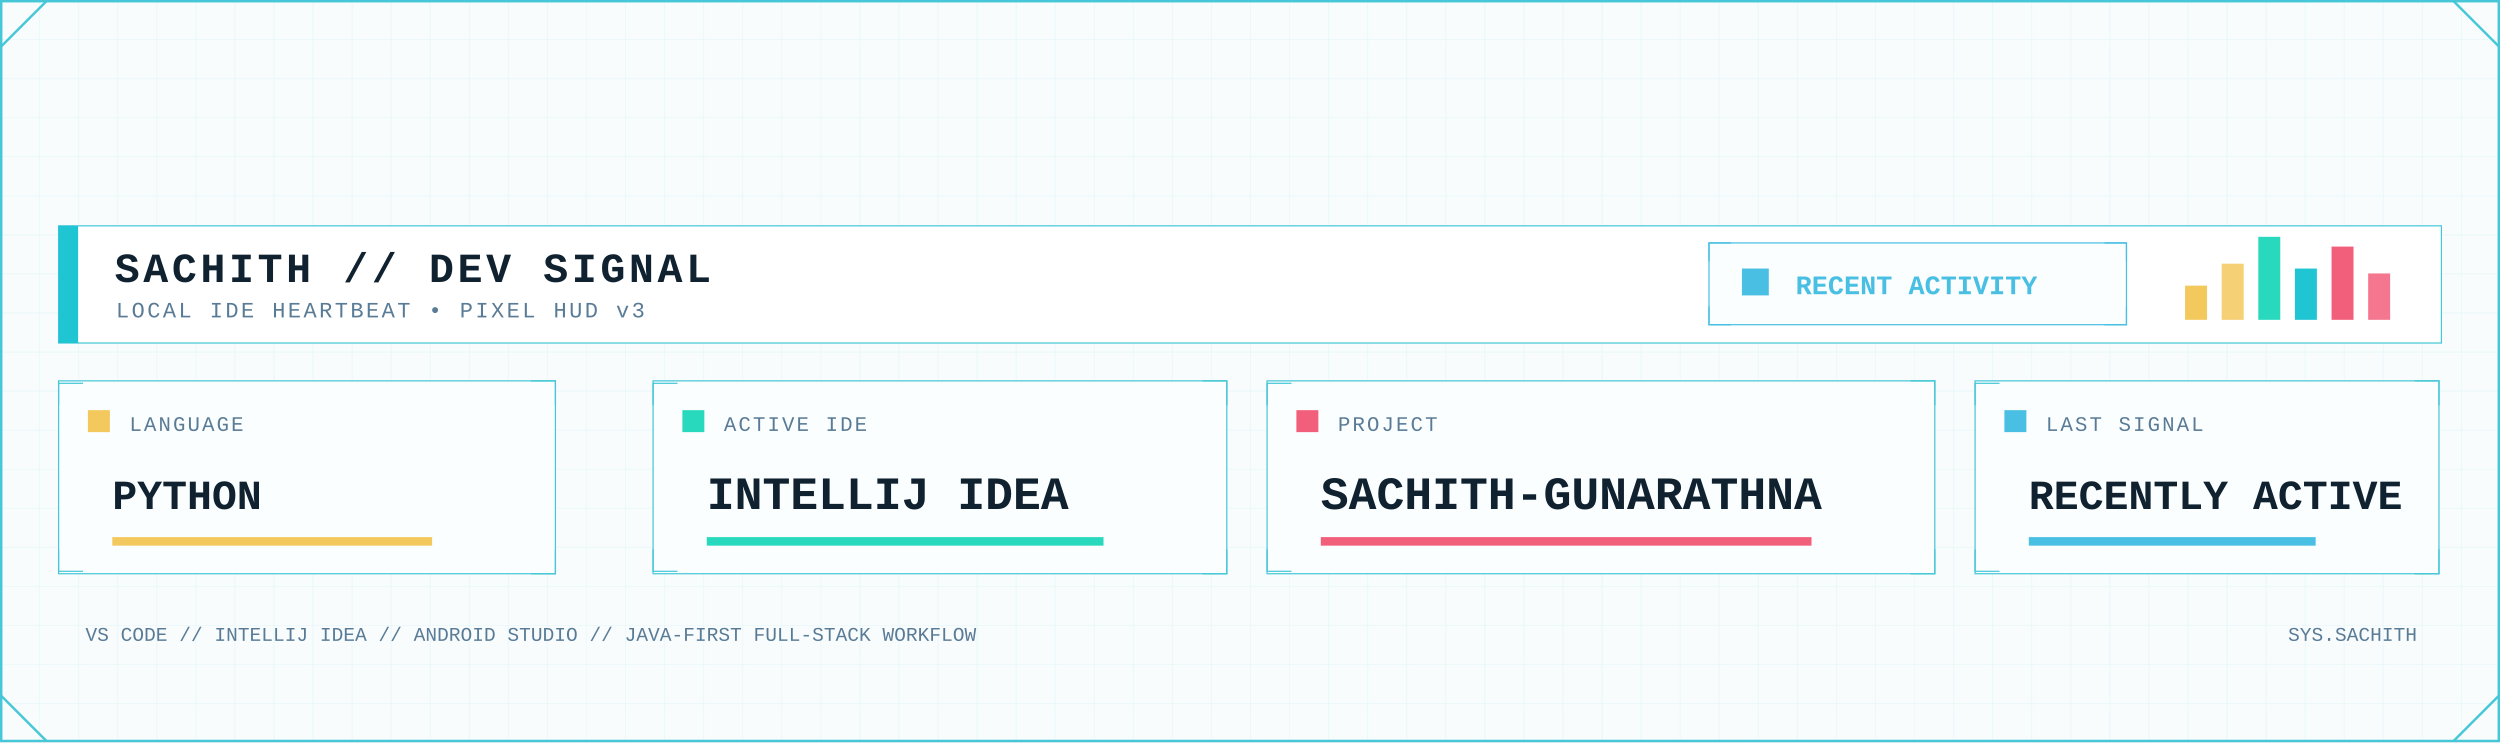
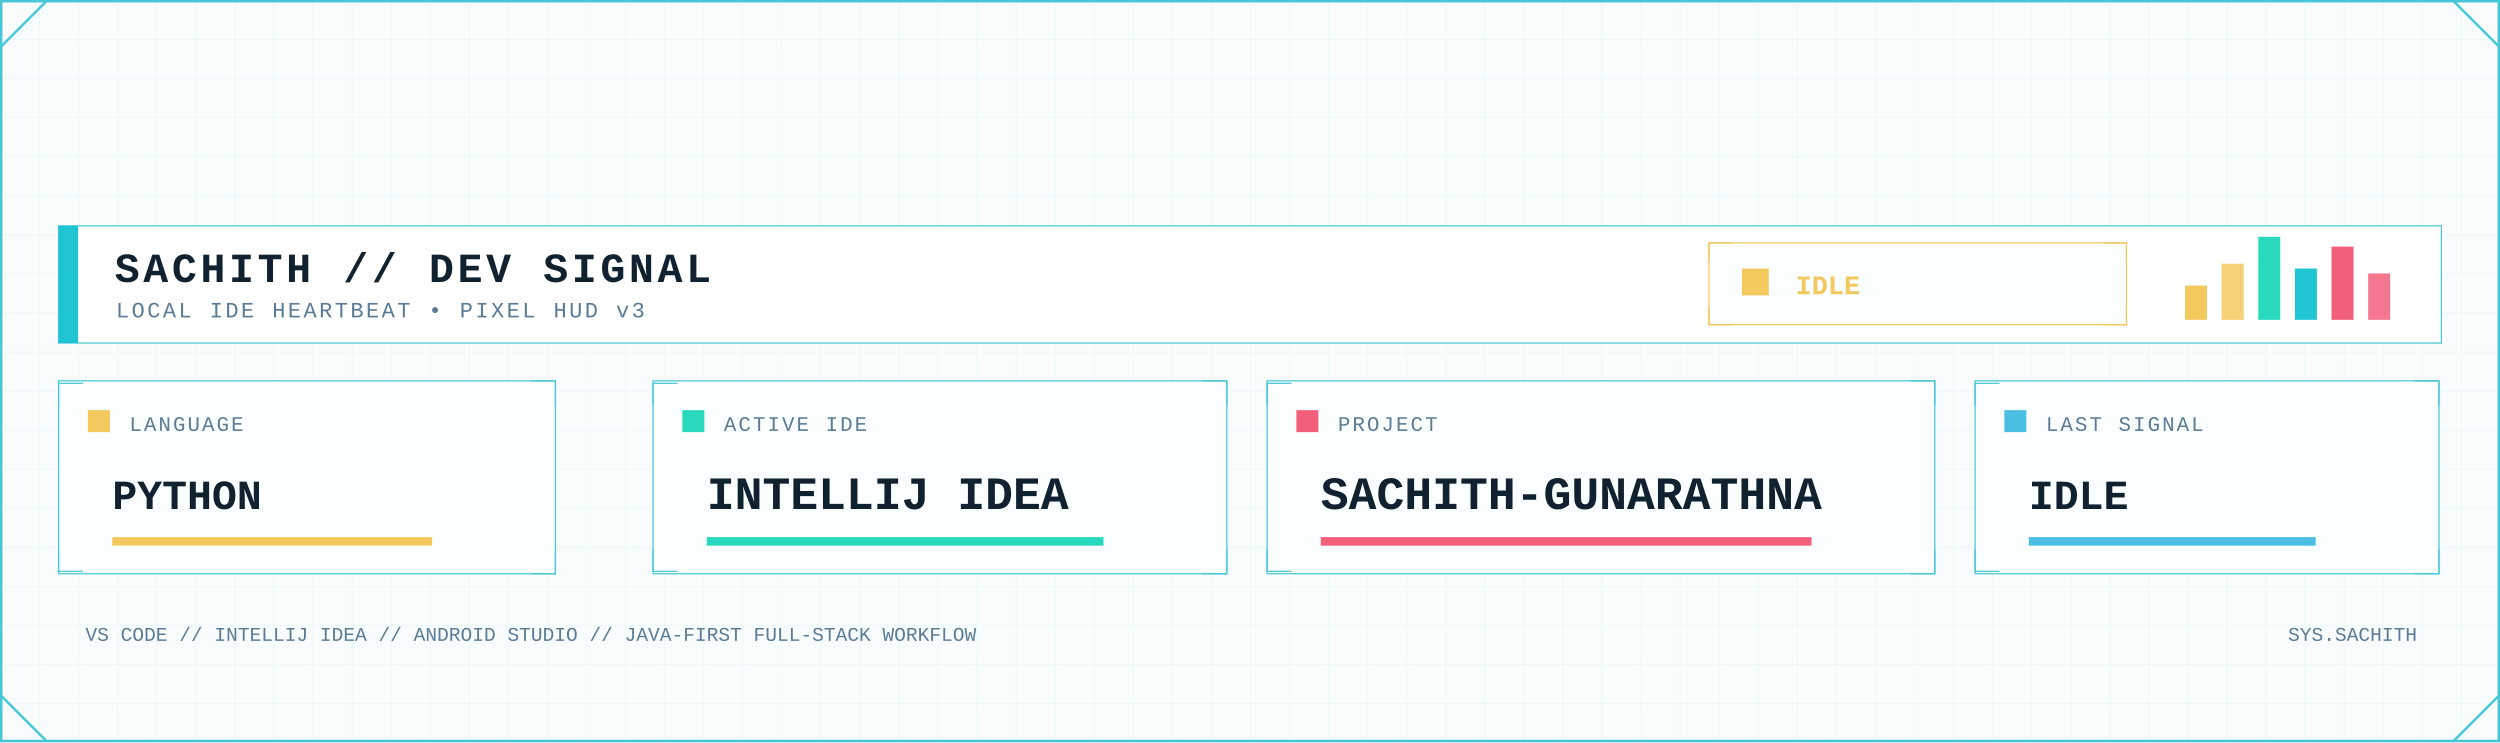
<svg xmlns="http://www.w3.org/2000/svg" width="2048" height="608" viewBox="0 0 2048 608" role="img" aria-label="Developer signal status">
  <defs>
    <pattern id="dev-grid" width="32" height="32" patternUnits="userSpaceOnUse">
      <path d="M32 0H0V32" fill="none" stroke="#D7F2F6" stroke-width="1" />
    </pattern>
    <linearGradient id="dev-area" x1="0" x2="0" y1="0" y2="1">
      <stop offset="0" stop-color="#7EE3E8" stop-opacity=".45" />
      <stop offset="1" stop-color="#7EE3E8" stop-opacity=".04" />
    </linearGradient>
    <filter id="dev-glow" x="-80%" y="-80%" width="260%" height="260%">
      <feGaussianBlur stdDeviation="5" result="b" />
      <feMerge>
        <feMergeNode in="b" />
        <feMergeNode in="SourceGraphic" />
      </feMerge>
    </filter>
    <style>
      .mono { font-family: ui-monospace, SFMono-Regular, Menlo, Consolas, 'Liberation Mono', monospace; }
      .title { font-weight: 800; letter-spacing: 3px; }
      .label { font-size: 17px; letter-spacing: 1.7px; }
      .value { font-weight: 800; }
    </style>
  </defs>
  <rect width="2048" height="608" fill="#F8FCFD" />
  <rect width="2048" height="608" fill="url(#dev-grid)" opacity=".62" />
  <rect x="1" y="1" width="2046" height="606" fill="none" stroke="#46C7D7" stroke-width="2" />
  <path d="M1 38L38 1 M2010 1L2047 38 M1 570L38 607 M2010 607L2047 570" fill="none" stroke="#46C7D7" stroke-width="2" />
  <rect x="48" y="185" width="1952" height="96" fill="#FFFFFF" stroke="#46C7D7" />
  <rect x="48" y="185" width="16" height="96" fill="#20C5D3" />
  <text class="mono title" x="94" y="231" font-size="34" fill="#102130">SACHITH // DEV SIGNAL</text>
  <text class="mono" x="95" y="260" font-size="18" letter-spacing="2" fill="#597B96">LOCAL IDE HEARTBEAT • PIXEL HUD v3</text>
-   <rect x="1400" y="199" width="342" height="67" fill="#FBFEFF" stroke="#48BFE3" />
-   <path d="M1400 214v-15h18 M1724 199h18v15 M1400 251v15h18 M1724 266h18v-15" fill="none" stroke="#48BFE3" />
-   <rect x="1427" y="220" width="22" height="22" fill="#48BFE3" />
-   <text class="mono value" x="1471" y="241" font-size="22" fill="#48BFE3">RECENT ACTIVITY</text>
+   <rect x="1400" y="199" width="342" height="67" fill="#FBFEFF" stroke="#F3C85C" />
+   <path d="M1400 214v-15h18 M1724 199h18v15 M1400 251v15h18 M1724 266h18v-15" fill="none" stroke="#F3C85C" />
+   <rect x="1427" y="220" width="22" height="22" fill="#F3C85C" />
+   <text class="mono value" x="1471" y="241" font-size="22" fill="#F3C85C">IDLE</text>
  <rect x="1790" y="234" width="18" height="28" fill="#F3C85C" />
  <rect x="1820" y="216" width="18" height="46" fill="#F3C85C" opacity=".85" />
  <rect x="1850" y="194" width="18" height="68" fill="#28D9BE" />
  <rect x="1880" y="220" width="18" height="42" fill="#20C5D3" />
  <rect x="1910" y="202" width="18" height="60" fill="#F25F7B" />
  <rect x="1940" y="224" width="18" height="38" fill="#F25F7B" opacity=".85" />
  <g>
    <rect x="48" y="312" width="407" height="158" fill="#FBFEFF" stroke="#46C7D7" />
    <path d="M48 332v-18h20 M435 312h20v20 M48 450v18h20 M435 470h20v-20" fill="none" stroke="#46C7D7" />
    <rect x="72" y="336" width="18" height="18" fill="#F3C85C" />
    <text class="mono label" x="106" y="353" fill="#597B96">LANGUAGE</text>
    <text class="mono value" x="92" y="417" font-size="34" fill="#102130">PYTHON</text>
    <rect x="92" y="440" width="262" height="7" fill="#F3C85C" />
  </g>
  <g>
    <rect x="535" y="312" width="470" height="158" fill="#FBFEFF" stroke="#46C7D7" />
    <path d="M535 332v-18h20 M985 312h20v20 M535 450v18h20 M985 470h20v-20" fill="none" stroke="#46C7D7" />
    <rect x="559" y="336" width="18" height="18" fill="#28D9BE" />
    <text class="mono label" x="593" y="353" fill="#597B96">ACTIVE IDE</text>
    <text class="mono value" x="579" y="417" font-size="38" fill="#102130">INTELLIJ IDEA</text>
    <rect x="579" y="440" width="325" height="7" fill="#28D9BE" />
  </g>
  <g>
    <rect x="1038" y="312" width="547" height="158" fill="#FBFEFF" stroke="#46C7D7" />
    <path d="M1038 332v-18h20 M1565 312h20v20 M1038 450v18h20 M1565 470h20v-20" fill="none" stroke="#46C7D7" />
    <rect x="1062" y="336" width="18" height="18" fill="#F25F7B" />
    <text class="mono label" x="1096" y="353" fill="#597B96">PROJECT</text>
    <text class="mono value" x="1082" y="417" font-size="38" fill="#102130">SACHITH-GUNARATHNA</text>
    <rect x="1082" y="440" width="402" height="7" fill="#F25F7B" />
  </g>
  <g>
    <rect x="1618" y="312" width="380" height="158" fill="#FBFEFF" stroke="#46C7D7" />
    <path d="M1618 332v-18h20 M1978 312h20v20 M1618 450v18h20 M1978 470h20v-20" fill="none" stroke="#46C7D7" />
    <rect x="1642" y="336" width="18" height="18" fill="#48BFE3" />
    <text class="mono label" x="1676" y="353" fill="#597B96">LAST SIGNAL</text>
-     <text class="mono value" x="1662" y="417" font-size="34" fill="#102130">RECENTLY ACTIVE</text>
+     <text class="mono value" x="1662" y="417" font-size="34" fill="#102130">IDLE</text>
    <rect x="1662" y="440" width="235" height="7" fill="#48BFE3" />
  </g>
  <text class="mono" x="70" y="525" font-size="16" fill="#597B96">VS CODE // INTELLIJ IDEA // ANDROID STUDIO // JAVA-FIRST FULL-STACK WORKFLOW</text>
  <text class="mono" x="1980" y="525" text-anchor="end" font-size="16" fill="#597B96">SYS.SACHITH</text>
</svg>
